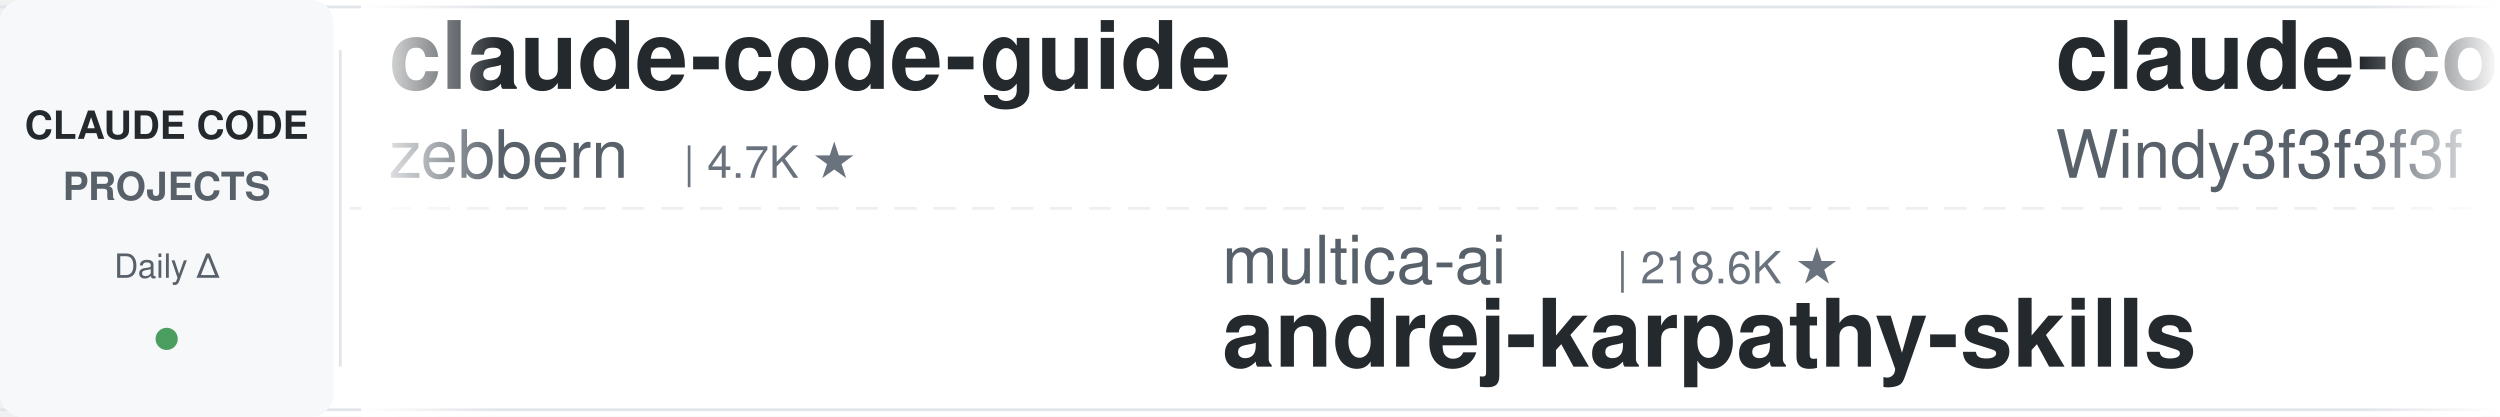
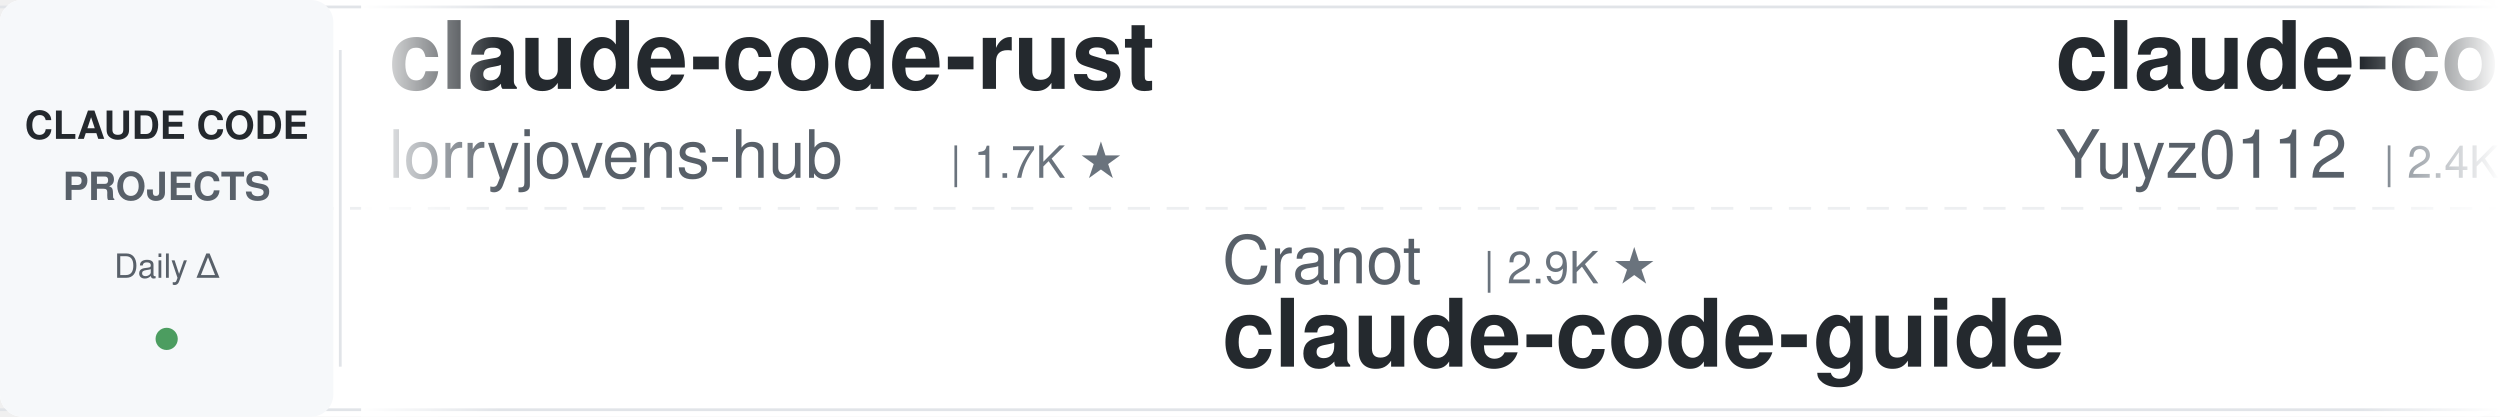
<svg xmlns="http://www.w3.org/2000/svg" width="900" height="150">
  <defs>
    <linearGradient id="leftFade" x1="0%" y1="0%" x2="100%" y2="0%">
      <stop offset="0%" style="stop-color:#ffffff;stop-opacity:1" />
      <stop offset="100%" style="stop-color:#ffffff;stop-opacity:0" />
    </linearGradient>
    <linearGradient id="rightFade" x1="0%" y1="0%" x2="100%" y2="0%">
      <stop offset="0%" style="stop-color:#ffffff;stop-opacity:0" />
      <stop offset="100%" style="stop-color:#ffffff;stop-opacity:1" />
    </linearGradient>
  </defs>
  <rect width="900" height="150" fill="#ffffff" rx="8" />
  <rect x="0" y="2" width="900" height="1" fill="#e1e4e8" />
  <rect x="0" y="147" width="900" height="1" fill="#e1e4e8" />
  <line x1="0" y1="75" x2="900" y2="75" stroke="#e1e4e8" stroke-width="1" stroke-dasharray="8 6" opacity="0.6" />
  <rect x="0" y="0" width="120" height="150" fill="#f6f8fa" rx="8" />
  <text x="60" y="50" font-family="-apple-system, BlinkMacSystemFont, 'Segoe UI', Helvetica, Arial, sans-serif" font-size="14" font-weight="600" fill="#24292e" text-anchor="middle">CLAUDE CODE</text>
  <text x="60" y="72" font-family="-apple-system, BlinkMacSystemFont, 'Segoe UI', Helvetica, Arial, sans-serif" font-size="14" font-weight="600" fill="#586069" text-anchor="middle">PROJECTS</text>
  <text x="60" y="100" font-family="-apple-system, BlinkMacSystemFont, 'Segoe UI', Helvetica, Arial, sans-serif" font-size="12" font-weight="500" fill="#586069" text-anchor="middle">Daily Δ</text>
  <circle cx="60" cy="122" r="4" fill="#22863a" opacity="0.8" />
  <rect x="122" y="18" width="1" height="114" fill="#e1e4e8" />
  <clipPath id="tickerClip">
    <rect x="130" y="0" width="770" height="150" />
  </clipPath>
  <g clip-path="url(#tickerClip)">
    <g id="tickerItems">
      <animateTransform attributeName="transform" attributeType="XML" type="translate" from="0 0" to="-3000 0" dur="54s" repeatCount="indefinite" />
      <g transform="translate(0, 0)">
-         <text x="140" y="32" font-family="-apple-system, BlinkMacSystemFont, 'Segoe UI', Helvetica, Arial, sans-serif" font-size="34" font-weight="600" fill="#24292e">claude-code-guide</text>
-         <text x="140" y="64" font-family="-apple-system, BlinkMacSystemFont, 'Segoe UI', Helvetica, Arial, sans-serif" font-size="24" font-weight="400" fill="#586069">zebbern</text>
-         <text x="246" y="64" font-family="-apple-system, BlinkMacSystemFont, 'Segoe UI', Helvetica, Arial, sans-serif" font-size="16" font-weight="500" fill="#6a737d">| 4.7K ★</text>
-       </g>
-       <g transform="translate(300, 0)">
-         <text x="140" y="102" font-family="-apple-system, BlinkMacSystemFont, 'Segoe UI', Helvetica, Arial, sans-serif" font-size="24" font-weight="400" fill="#586069">multica-ai</text>
-         <text x="282" y="102" font-family="-apple-system, BlinkMacSystemFont, 'Segoe UI', Helvetica, Arial, sans-serif" font-size="16" font-weight="500" fill="#6a737d">| 218.6K ★</text>
-         <text x="140" y="132" font-family="-apple-system, BlinkMacSystemFont, 'Segoe UI', Helvetica, Arial, sans-serif" font-size="34" font-weight="600" fill="#24292e">andrej-karpathy-skills</text>
-       </g>
-       <g transform="translate(600, 0)">
-         <text x="140" y="32" font-family="-apple-system, BlinkMacSystemFont, 'Segoe UI', Helvetica, Arial, sans-serif" font-size="34" font-weight="600" fill="#24292e">claude-code-from-scratch</text>
-         <text x="140" y="64" font-family="-apple-system, BlinkMacSystemFont, 'Segoe UI', Helvetica, Arial, sans-serif" font-size="24" font-weight="400" fill="#586069">Windy3f3f3f3f</text>
-         <text x="318" y="64" font-family="-apple-system, BlinkMacSystemFont, 'Segoe UI', Helvetica, Arial, sans-serif" font-size="16" font-weight="500" fill="#6a737d">| 2.7K ★</text>
-       </g>
-       <g transform="translate(900, 0)">
-         <text x="140" y="102" font-family="-apple-system, BlinkMacSystemFont, 'Segoe UI', Helvetica, Arial, sans-serif" font-size="24" font-weight="400" fill="#586069">Pimzino</text>
-         <text x="246" y="102" font-family="-apple-system, BlinkMacSystemFont, 'Segoe UI', Helvetica, Arial, sans-serif" font-size="16" font-weight="500" fill="#6a737d">| 3.9K ★</text>
-         <text x="140" y="132" font-family="-apple-system, BlinkMacSystemFont, 'Segoe UI', Helvetica, Arial, sans-serif" font-size="34" font-weight="600" fill="#24292e">claude-code-spec-workflo...</text>
-       </g>
-       <g transform="translate(1200, 0)">
-         <text x="140" y="32" font-family="-apple-system, BlinkMacSystemFont, 'Segoe UI', Helvetica, Arial, sans-serif" font-size="34" font-weight="600" fill="#24292e">claude-code-security-rev...</text>
-         <text x="140" y="64" font-family="-apple-system, BlinkMacSystemFont, 'Segoe UI', Helvetica, Arial, sans-serif" font-size="24" font-weight="400" fill="#586069">anthropics</text>
-         <text x="282" y="64" font-family="-apple-system, BlinkMacSystemFont, 'Segoe UI', Helvetica, Arial, sans-serif" font-size="16" font-weight="500" fill="#6a737d">| 6.3K ★</text>
-       </g>
-       <g transform="translate(1500, 0)">
-         <text x="140" y="102" font-family="-apple-system, BlinkMacSystemFont, 'Segoe UI', Helvetica, Arial, sans-serif" font-size="24" font-weight="400" fill="#586069">feiskyer</text>
-         <text x="258" y="102" font-family="-apple-system, BlinkMacSystemFont, 'Segoe UI', Helvetica, Arial, sans-serif" font-size="16" font-weight="500" fill="#6a737d">| 1.7K ★</text>
-         <text x="140" y="132" font-family="-apple-system, BlinkMacSystemFont, 'Segoe UI', Helvetica, Arial, sans-serif" font-size="34" font-weight="600" fill="#24292e">claude-code-settings</text>
-       </g>
-       <g transform="translate(1800, 0)">
        <text x="140" y="32" font-family="-apple-system, BlinkMacSystemFont, 'Segoe UI', Helvetica, Arial, sans-serif" font-size="34" font-weight="600" fill="#24292e">claude-code-rust</text>
        <text x="140" y="64" font-family="-apple-system, BlinkMacSystemFont, 'Segoe UI', Helvetica, Arial, sans-serif" font-size="24" font-weight="400" fill="#586069">lorryjovens-hub</text>
        <text x="342" y="64" font-family="-apple-system, BlinkMacSystemFont, 'Segoe UI', Helvetica, Arial, sans-serif" font-size="16" font-weight="500" fill="#6a737d">| 1.7K ★</text>
      </g>
+       <g transform="translate(300, 0)">
+         <text x="140" y="102" font-family="-apple-system, BlinkMacSystemFont, 'Segoe UI', Helvetica, Arial, sans-serif" font-size="24" font-weight="400" fill="#586069">Cranot</text>
+         <text x="234" y="102" font-family="-apple-system, BlinkMacSystemFont, 'Segoe UI', Helvetica, Arial, sans-serif" font-size="16" font-weight="500" fill="#6a737d">| 2.9K ★</text>
+         <text x="140" y="132" font-family="-apple-system, BlinkMacSystemFont, 'Segoe UI', Helvetica, Arial, sans-serif" font-size="34" font-weight="600" fill="#24292e">claude-code-guide</text>
+       </g>
+       <g transform="translate(600, 0)">
+         <text x="140" y="32" font-family="-apple-system, BlinkMacSystemFont, 'Segoe UI', Helvetica, Arial, sans-serif" font-size="34" font-weight="600" fill="#24292e">claude-code-reverse</text>
+         <text x="140" y="64" font-family="-apple-system, BlinkMacSystemFont, 'Segoe UI', Helvetica, Arial, sans-serif" font-size="24" font-weight="400" fill="#586069">Yuyz0112</text>
+         <text x="258" y="64" font-family="-apple-system, BlinkMacSystemFont, 'Segoe UI', Helvetica, Arial, sans-serif" font-size="16" font-weight="500" fill="#6a737d">| 2.4K ★</text>
+       </g>
+       <g transform="translate(900, 0)">
+         <text x="140" y="102" font-family="-apple-system, BlinkMacSystemFont, 'Segoe UI', Helvetica, Arial, sans-serif" font-size="24" font-weight="400" fill="#586069">shareAI-lab</text>
+         <text x="294" y="102" font-family="-apple-system, BlinkMacSystemFont, 'Segoe UI', Helvetica, Arial, sans-serif" font-size="16" font-weight="500" fill="#6a737d">| 78.4K ★</text>
+         <text x="140" y="132" font-family="-apple-system, BlinkMacSystemFont, 'Segoe UI', Helvetica, Arial, sans-serif" font-size="34" font-weight="600" fill="#24292e">learn-claude-code</text>
+       </g>
+       <g transform="translate(1200, 0)">
+         <text x="140" y="32" font-family="-apple-system, BlinkMacSystemFont, 'Segoe UI', Helvetica, Arial, sans-serif" font-size="34" font-weight="600" fill="#24292e">claude-code-best-practic...</text>
+         <text x="140" y="64" font-family="-apple-system, BlinkMacSystemFont, 'Segoe UI', Helvetica, Arial, sans-serif" font-size="24" font-weight="400" fill="#586069">shanraisshan</text>
+         <text x="306" y="64" font-family="-apple-system, BlinkMacSystemFont, 'Segoe UI', Helvetica, Arial, sans-serif" font-size="16" font-weight="500" fill="#6a737d">| 67.4K ★</text>
+       </g>
+       <g transform="translate(1500, 0)">
+         <text x="140" y="102" font-family="-apple-system, BlinkMacSystemFont, 'Segoe UI', Helvetica, Arial, sans-serif" font-size="24" font-weight="400" fill="#586069">AprilNEA</text>
+         <text x="258" y="102" font-family="-apple-system, BlinkMacSystemFont, 'Segoe UI', Helvetica, Arial, sans-serif" font-size="16" font-weight="500" fill="#6a737d">| 394 ★</text>
+         <text x="140" y="132" font-family="-apple-system, BlinkMacSystemFont, 'Segoe UI', Helvetica, Arial, sans-serif" font-size="34" font-weight="600" fill="#24292e">claude-code-source</text>
+       </g>
+       <g transform="translate(1800, 0)">
+         <text x="140" y="32" font-family="-apple-system, BlinkMacSystemFont, 'Segoe UI', Helvetica, Arial, sans-serif" font-size="34" font-weight="600" fill="#24292e">oh-my-claudecode</text>
+         <text x="140" y="64" font-family="-apple-system, BlinkMacSystemFont, 'Segoe UI', Helvetica, Arial, sans-serif" font-size="24" font-weight="400" fill="#586069">Yeachan-Heo</text>
+         <text x="294" y="64" font-family="-apple-system, BlinkMacSystemFont, 'Segoe UI', Helvetica, Arial, sans-serif" font-size="16" font-weight="500" fill="#6a737d">| 39.8K ★</text>
+       </g>
      <g transform="translate(2100, 0)">
-         <text x="140" y="102" font-family="-apple-system, BlinkMacSystemFont, 'Segoe UI', Helvetica, Arial, sans-serif" font-size="24" font-weight="400" fill="#586069">asgeirtj</text>
-         <text x="258" y="102" font-family="-apple-system, BlinkMacSystemFont, 'Segoe UI', Helvetica, Arial, sans-serif" font-size="16" font-weight="500" fill="#6a737d">| 69.4K ★</text>
-         <text x="140" y="132" font-family="-apple-system, BlinkMacSystemFont, 'Segoe UI', Helvetica, Arial, sans-serif" font-size="34" font-weight="600" fill="#24292e">system_prompts_leaks</text>
+         <text x="140" y="102" font-family="-apple-system, BlinkMacSystemFont, 'Segoe UI', Helvetica, Arial, sans-serif" font-size="24" font-weight="400" fill="#586069">kodu-ai</text>
+         <text x="246" y="102" font-family="-apple-system, BlinkMacSystemFont, 'Segoe UI', Helvetica, Arial, sans-serif" font-size="16" font-weight="500" fill="#6a737d">| 5.2K ★</text>
+         <text x="140" y="132" font-family="-apple-system, BlinkMacSystemFont, 'Segoe UI', Helvetica, Arial, sans-serif" font-size="34" font-weight="600" fill="#24292e">claude-coder</text>
      </g>
      <g transform="translate(2400, 0)">
-         <text x="140" y="32" font-family="-apple-system, BlinkMacSystemFont, 'Segoe UI', Helvetica, Arial, sans-serif" font-size="34" font-weight="600" fill="#24292e">everything-claude-code</text>
-         <text x="140" y="64" font-family="-apple-system, BlinkMacSystemFont, 'Segoe UI', Helvetica, Arial, sans-serif" font-size="24" font-weight="400" fill="#586069">WorldFlowAI</text>
-         <text x="294" y="64" font-family="-apple-system, BlinkMacSystemFont, 'Segoe UI', Helvetica, Arial, sans-serif" font-size="16" font-weight="500" fill="#6a737d">| 4.5K ★</text>
+         <text x="140" y="32" font-family="-apple-system, BlinkMacSystemFont, 'Segoe UI', Helvetica, Arial, sans-serif" font-size="34" font-weight="600" fill="#24292e">claude-code-showcase</text>
+         <text x="140" y="64" font-family="-apple-system, BlinkMacSystemFont, 'Segoe UI', Helvetica, Arial, sans-serif" font-size="24" font-weight="400" fill="#586069">ChrisWiles</text>
+         <text x="282" y="64" font-family="-apple-system, BlinkMacSystemFont, 'Segoe UI', Helvetica, Arial, sans-serif" font-size="16" font-weight="500" fill="#6a737d">| 6.1K ★</text>
      </g>
      <g transform="translate(2700, 0)">
-         <text x="140" y="102" font-family="-apple-system, BlinkMacSystemFont, 'Segoe UI', Helvetica, Arial, sans-serif" font-size="24" font-weight="400" fill="#586069">liuup</text>
-         <text x="222" y="102" font-family="-apple-system, BlinkMacSystemFont, 'Segoe UI', Helvetica, Arial, sans-serif" font-size="16" font-weight="500" fill="#6a737d">| 4.0K ★</text>
-         <text x="140" y="132" font-family="-apple-system, BlinkMacSystemFont, 'Segoe UI', Helvetica, Arial, sans-serif" font-size="34" font-weight="600" fill="#24292e">claude-code-analysis</text>
+         <text x="140" y="102" font-family="-apple-system, BlinkMacSystemFont, 'Segoe UI', Helvetica, Arial, sans-serif" font-size="24" font-weight="400" fill="#586069">anthropics</text>
+         <text x="282" y="102" font-family="-apple-system, BlinkMacSystemFont, 'Segoe UI', Helvetica, Arial, sans-serif" font-size="16" font-weight="500" fill="#6a737d">| 9.5K ★</text>
+         <text x="140" y="132" font-family="-apple-system, BlinkMacSystemFont, 'Segoe UI', Helvetica, Arial, sans-serif" font-size="34" font-weight="600" fill="#24292e">claude-code-action</text>
      </g>
      <g transform="translate(3000, 0)">
-         <text x="140" y="32" font-family="-apple-system, BlinkMacSystemFont, 'Segoe UI', Helvetica, Arial, sans-serif" font-size="34" font-weight="600" fill="#24292e">claude-code-guide</text>
-         <text x="140" y="64" font-family="-apple-system, BlinkMacSystemFont, 'Segoe UI', Helvetica, Arial, sans-serif" font-size="24" font-weight="400" fill="#586069">zebbern</text>
-         <text x="246" y="64" font-family="-apple-system, BlinkMacSystemFont, 'Segoe UI', Helvetica, Arial, sans-serif" font-size="16" font-weight="500" fill="#6a737d">| 4.7K ★</text>
+         <text x="140" y="32" font-family="-apple-system, BlinkMacSystemFont, 'Segoe UI', Helvetica, Arial, sans-serif" font-size="34" font-weight="600" fill="#24292e">claude-code-rust</text>
+         <text x="140" y="64" font-family="-apple-system, BlinkMacSystemFont, 'Segoe UI', Helvetica, Arial, sans-serif" font-size="24" font-weight="400" fill="#586069">lorryjovens-hub</text>
+         <text x="342" y="64" font-family="-apple-system, BlinkMacSystemFont, 'Segoe UI', Helvetica, Arial, sans-serif" font-size="16" font-weight="500" fill="#6a737d">| 1.7K ★</text>
      </g>
      <g transform="translate(3300, 0)">
-         <text x="140" y="102" font-family="-apple-system, BlinkMacSystemFont, 'Segoe UI', Helvetica, Arial, sans-serif" font-size="24" font-weight="400" fill="#586069">multica-ai</text>
-         <text x="282" y="102" font-family="-apple-system, BlinkMacSystemFont, 'Segoe UI', Helvetica, Arial, sans-serif" font-size="16" font-weight="500" fill="#6a737d">| 218.6K ★</text>
-         <text x="140" y="132" font-family="-apple-system, BlinkMacSystemFont, 'Segoe UI', Helvetica, Arial, sans-serif" font-size="34" font-weight="600" fill="#24292e">andrej-karpathy-skills</text>
+         <text x="140" y="102" font-family="-apple-system, BlinkMacSystemFont, 'Segoe UI', Helvetica, Arial, sans-serif" font-size="24" font-weight="400" fill="#586069">Cranot</text>
+         <text x="234" y="102" font-family="-apple-system, BlinkMacSystemFont, 'Segoe UI', Helvetica, Arial, sans-serif" font-size="16" font-weight="500" fill="#6a737d">| 2.9K ★</text>
+         <text x="140" y="132" font-family="-apple-system, BlinkMacSystemFont, 'Segoe UI', Helvetica, Arial, sans-serif" font-size="34" font-weight="600" fill="#24292e">claude-code-guide</text>
      </g>
      <g transform="translate(3600, 0)">
-         <text x="140" y="32" font-family="-apple-system, BlinkMacSystemFont, 'Segoe UI', Helvetica, Arial, sans-serif" font-size="34" font-weight="600" fill="#24292e">claude-code-from-scratch</text>
-         <text x="140" y="64" font-family="-apple-system, BlinkMacSystemFont, 'Segoe UI', Helvetica, Arial, sans-serif" font-size="24" font-weight="400" fill="#586069">Windy3f3f3f3f</text>
-         <text x="318" y="64" font-family="-apple-system, BlinkMacSystemFont, 'Segoe UI', Helvetica, Arial, sans-serif" font-size="16" font-weight="500" fill="#6a737d">| 2.7K ★</text>
+         <text x="140" y="32" font-family="-apple-system, BlinkMacSystemFont, 'Segoe UI', Helvetica, Arial, sans-serif" font-size="34" font-weight="600" fill="#24292e">claude-code-reverse</text>
+         <text x="140" y="64" font-family="-apple-system, BlinkMacSystemFont, 'Segoe UI', Helvetica, Arial, sans-serif" font-size="24" font-weight="400" fill="#586069">Yuyz0112</text>
+         <text x="258" y="64" font-family="-apple-system, BlinkMacSystemFont, 'Segoe UI', Helvetica, Arial, sans-serif" font-size="16" font-weight="500" fill="#6a737d">| 2.4K ★</text>
      </g>
      <g transform="translate(3900, 0)">
-         <text x="140" y="102" font-family="-apple-system, BlinkMacSystemFont, 'Segoe UI', Helvetica, Arial, sans-serif" font-size="24" font-weight="400" fill="#586069">Pimzino</text>
-         <text x="246" y="102" font-family="-apple-system, BlinkMacSystemFont, 'Segoe UI', Helvetica, Arial, sans-serif" font-size="16" font-weight="500" fill="#6a737d">| 3.9K ★</text>
-         <text x="140" y="132" font-family="-apple-system, BlinkMacSystemFont, 'Segoe UI', Helvetica, Arial, sans-serif" font-size="34" font-weight="600" fill="#24292e">claude-code-spec-workflo...</text>
+         <text x="140" y="102" font-family="-apple-system, BlinkMacSystemFont, 'Segoe UI', Helvetica, Arial, sans-serif" font-size="24" font-weight="400" fill="#586069">shareAI-lab</text>
+         <text x="294" y="102" font-family="-apple-system, BlinkMacSystemFont, 'Segoe UI', Helvetica, Arial, sans-serif" font-size="16" font-weight="500" fill="#6a737d">| 78.4K ★</text>
+         <text x="140" y="132" font-family="-apple-system, BlinkMacSystemFont, 'Segoe UI', Helvetica, Arial, sans-serif" font-size="34" font-weight="600" fill="#24292e">learn-claude-code</text>
      </g>
    </g>
  </g>
  <rect x="130" y="0" width="50" height="150" fill="url(#leftFade)" />
  <rect x="850" y="0" width="50" height="150" fill="url(#rightFade)" />
</svg>
